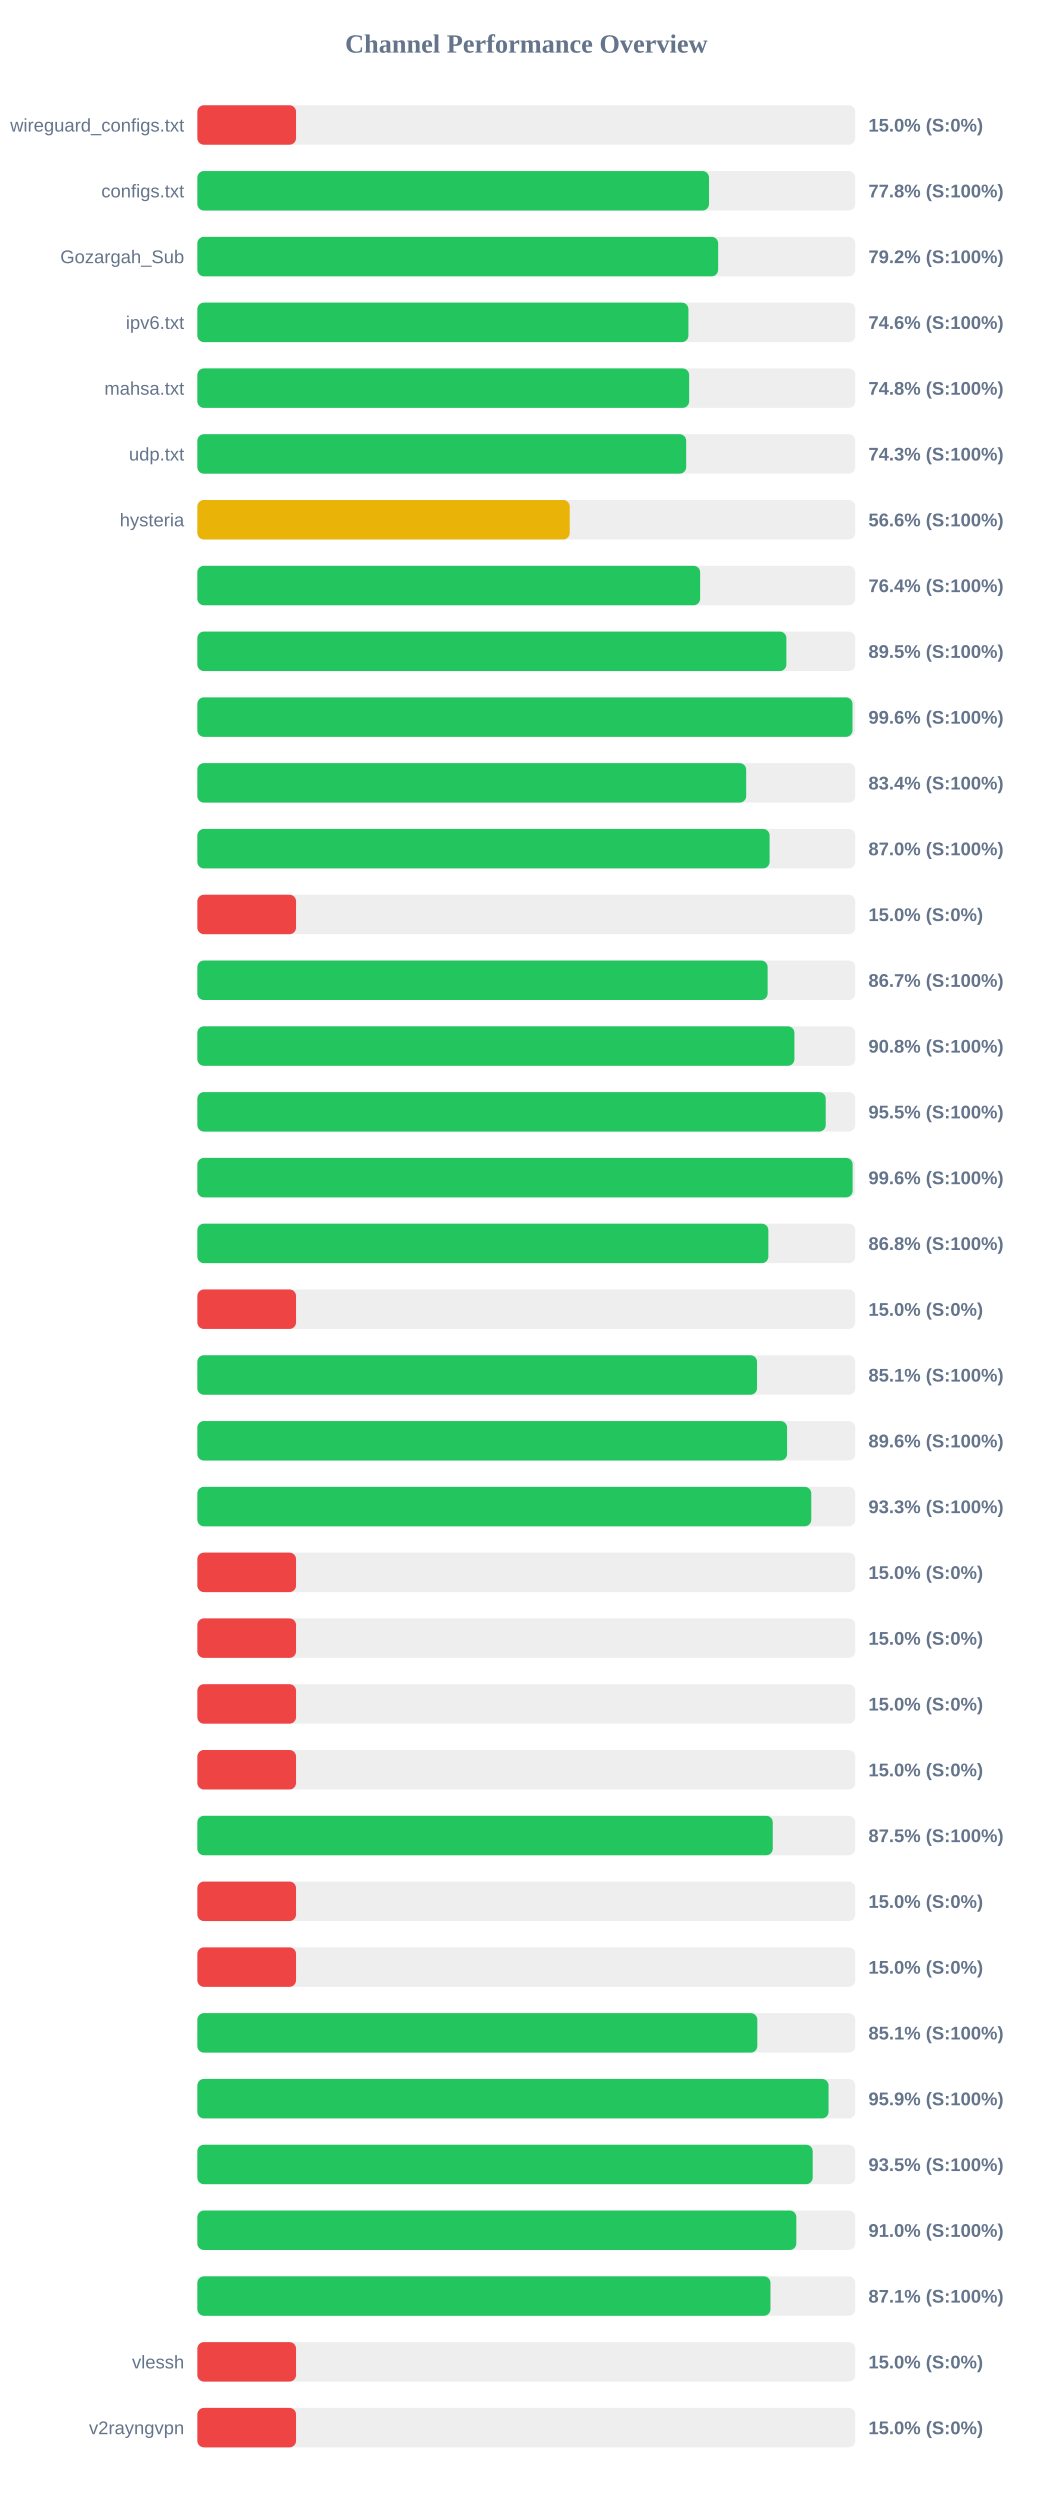
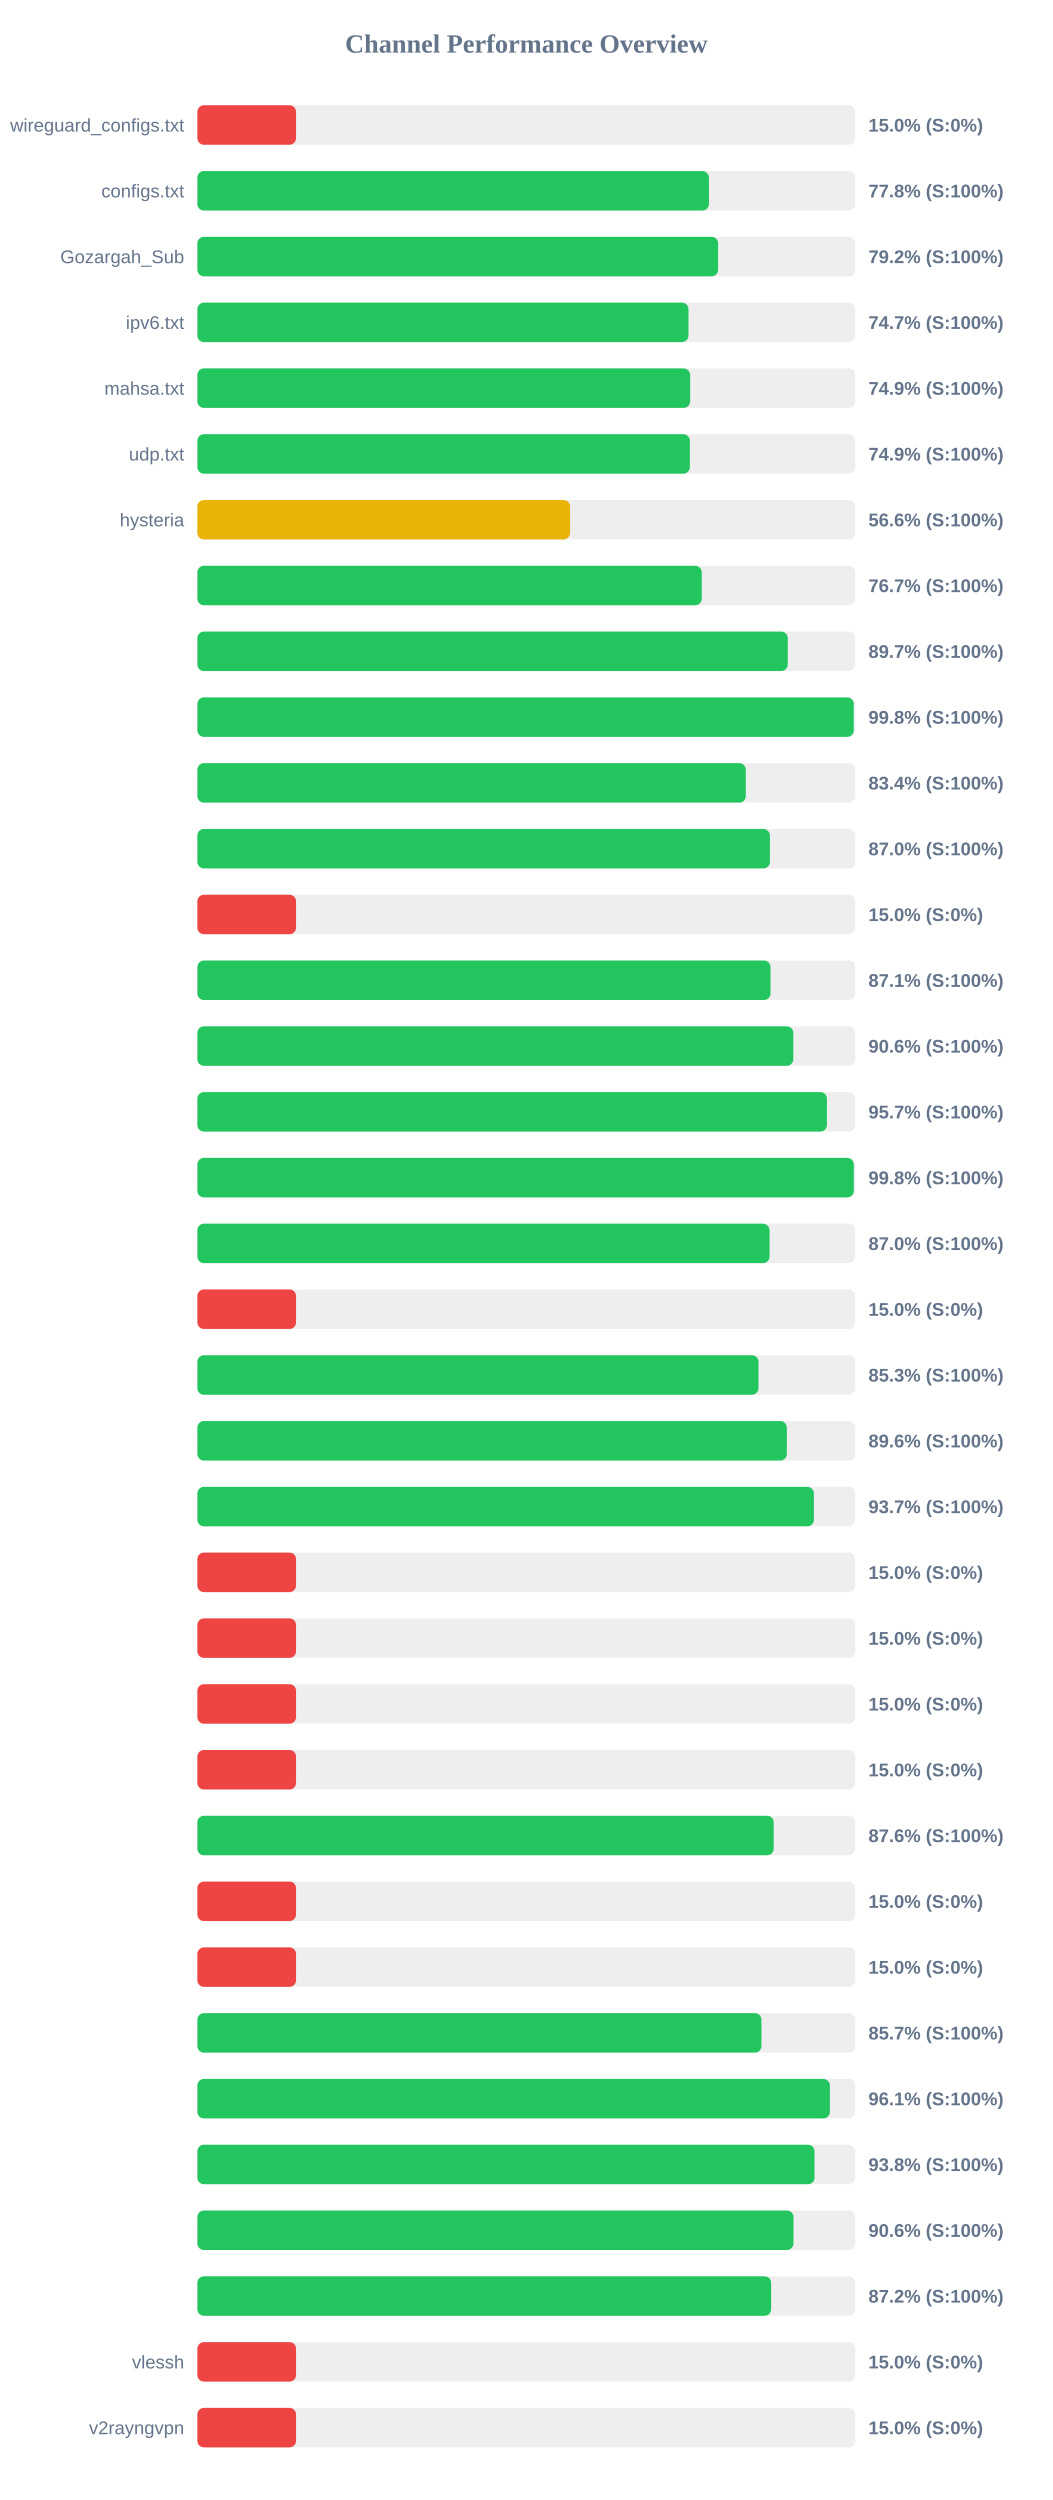
<svg xmlns="http://www.w3.org/2000/svg" width="800" height="1900" version="1.1">
  <style>
        .row { font: 14px Arial; fill: #64748b; }
        .score { font: bold 14px Arial; fill: #64748b; }
    </style>
  <text x="400" y="40" text-anchor="middle" font-size="20px" font-weight="bold" fill="#64748b">Channel Performance Overview</text>
  <rect x="150" y="80" width="500" height="30" fill="#eee" rx="5" />
  <rect x="150" y="80" width="75.0" height="30" fill="#ef4444" rx="5" />
  <text x="140" y="100" text-anchor="end" class="row">wireguard_configs.txt</text>
  <text x="660" y="100" text-anchor="start" class="score">15.0% (S:0%)</text>
  <rect x="150" y="130" width="500" height="30" fill="#eee" rx="5" />
-   <rect x="150" y="130" width="388.85" height="30" fill="#22c55e" rx="5" />
+   <rect x="150" y="130" width="388.8" height="30" fill="#22c55e" rx="5" />
  <text x="140" y="150" text-anchor="end" class="row">configs.txt</text>
  <text x="660" y="150" text-anchor="start" class="score">77.8% (S:100%)</text>
  <rect x="150" y="180" width="500" height="30" fill="#eee" rx="5" />
-   <rect x="150" y="180" width="395.8" height="30" fill="#22c55e" rx="5" />
+   <rect x="150" y="180" width="395.75" height="30" fill="#22c55e" rx="5" />
  <text x="140" y="200" text-anchor="end" class="row">Gozargah_Sub</text>
  <text x="660" y="200" text-anchor="start" class="score">79.2% (S:100%)</text>
  <rect x="150" y="230" width="500" height="30" fill="#eee" rx="5" />
-   <rect x="150" y="230" width="373.2" height="30" fill="#22c55e" rx="5" />
+   <rect x="150" y="230" width="373.25" height="30" fill="#22c55e" rx="5" />
  <text x="140" y="250" text-anchor="end" class="row">ipv6.txt</text>
-   <text x="660" y="250" text-anchor="start" class="score">74.6% (S:100%)</text>
+   <text x="660" y="250" text-anchor="start" class="score">74.7% (S:100%)</text>
  <rect x="150" y="280" width="500" height="30" fill="#eee" rx="5" />
-   <rect x="150" y="280" width="373.75" height="30" fill="#22c55e" rx="5" />
+   <rect x="150" y="280" width="374.5" height="30" fill="#22c55e" rx="5" />
  <text x="140" y="300" text-anchor="end" class="row">mahsa.txt</text>
-   <text x="660" y="300" text-anchor="start" class="score">74.8% (S:100%)</text>
+   <text x="660" y="300" text-anchor="start" class="score">74.9% (S:100%)</text>
  <rect x="150" y="330" width="500" height="30" fill="#eee" rx="5" />
-   <rect x="150" y="330" width="371.5" height="30" fill="#22c55e" rx="5" />
+   <rect x="150" y="330" width="374.3" height="30" fill="#22c55e" rx="5" />
  <text x="140" y="350" text-anchor="end" class="row">udp.txt</text>
-   <text x="660" y="350" text-anchor="start" class="score">74.3% (S:100%)</text>
+   <text x="660" y="350" text-anchor="start" class="score">74.9% (S:100%)</text>
  <rect x="150" y="380" width="500" height="30" fill="#eee" rx="5" />
-   <rect x="150" y="380" width="283.0" height="30" fill="#eab308" rx="5" />
+   <rect x="150" y="380" width="283.25" height="30" fill="#eab308" rx="5" />
  <text x="140" y="400" text-anchor="end" class="row">hysteria</text>
  <text x="660" y="400" text-anchor="start" class="score">56.6% (S:100%)</text>
  <rect x="150" y="430" width="500" height="30" fill="#eee" rx="5" />
-   <rect x="150" y="430" width="382.1" height="30" fill="#22c55e" rx="5" />
+   <rect x="150" y="430" width="383.35" height="30" fill="#22c55e" rx="5" />
  <text x="140" y="450" text-anchor="end" class="row" />
-   <text x="660" y="450" text-anchor="start" class="score">76.4% (S:100%)</text>
+   <text x="660" y="450" text-anchor="start" class="score">76.7% (S:100%)</text>
  <rect x="150" y="480" width="500" height="30" fill="#eee" rx="5" />
-   <rect x="150" y="480" width="447.65" height="30" fill="#22c55e" rx="5" />
+   <rect x="150" y="480" width="448.7" height="30" fill="#22c55e" rx="5" />
  <text x="140" y="500" text-anchor="end" class="row" />
-   <text x="660" y="500" text-anchor="start" class="score">89.5% (S:100%)</text>
+   <text x="660" y="500" text-anchor="start" class="score">89.7% (S:100%)</text>
  <rect x="150" y="530" width="500" height="30" fill="#eee" rx="5" />
-   <rect x="150" y="530" width="497.9" height="30" fill="#22c55e" rx="5" />
+   <rect x="150" y="530" width="498.85" height="30" fill="#22c55e" rx="5" />
  <text x="140" y="550" text-anchor="end" class="row" />
-   <text x="660" y="550" text-anchor="start" class="score">99.6% (S:100%)</text>
+   <text x="660" y="550" text-anchor="start" class="score">99.8% (S:100%)</text>
  <rect x="150" y="580" width="500" height="30" fill="#eee" rx="5" />
-   <rect x="150" y="580" width="417.1" height="30" fill="#22c55e" rx="5" />
+   <rect x="150" y="580" width="416.8" height="30" fill="#22c55e" rx="5" />
  <text x="140" y="600" text-anchor="end" class="row" />
  <text x="660" y="600" text-anchor="start" class="score">83.4% (S:100%)</text>
  <rect x="150" y="630" width="500" height="30" fill="#eee" rx="5" />
-   <rect x="150" y="630" width="434.9" height="30" fill="#22c55e" rx="5" />
+   <rect x="150" y="630" width="435.15" height="30" fill="#22c55e" rx="5" />
  <text x="140" y="650" text-anchor="end" class="row" />
  <text x="660" y="650" text-anchor="start" class="score">87.0% (S:100%)</text>
  <rect x="150" y="680" width="500" height="30" fill="#eee" rx="5" />
  <rect x="150" y="680" width="75.0" height="30" fill="#ef4444" rx="5" />
  <text x="140" y="700" text-anchor="end" class="row" />
  <text x="660" y="700" text-anchor="start" class="score">15.0% (S:0%)</text>
  <rect x="150" y="730" width="500" height="30" fill="#eee" rx="5" />
-   <rect x="150" y="730" width="433.4" height="30" fill="#22c55e" rx="5" />
+   <rect x="150" y="730" width="435.6" height="30" fill="#22c55e" rx="5" />
  <text x="140" y="750" text-anchor="end" class="row" />
-   <text x="660" y="750" text-anchor="start" class="score">86.7% (S:100%)</text>
+   <text x="660" y="750" text-anchor="start" class="score">87.1% (S:100%)</text>
  <rect x="150" y="780" width="500" height="30" fill="#eee" rx="5" />
-   <rect x="150" y="780" width="453.75" height="30" fill="#22c55e" rx="5" />
+   <rect x="150" y="780" width="452.9" height="30" fill="#22c55e" rx="5" />
  <text x="140" y="800" text-anchor="end" class="row" />
-   <text x="660" y="800" text-anchor="start" class="score">90.8% (S:100%)</text>
+   <text x="660" y="800" text-anchor="start" class="score">90.6% (S:100%)</text>
  <rect x="150" y="830" width="500" height="30" fill="#eee" rx="5" />
-   <rect x="150" y="830" width="477.55" height="30" fill="#22c55e" rx="5" />
+   <rect x="150" y="830" width="478.45" height="30" fill="#22c55e" rx="5" />
  <text x="140" y="850" text-anchor="end" class="row" />
-   <text x="660" y="850" text-anchor="start" class="score">95.5% (S:100%)</text>
+   <text x="660" y="850" text-anchor="start" class="score">95.7% (S:100%)</text>
  <rect x="150" y="880" width="500" height="30" fill="#eee" rx="5" />
-   <rect x="150" y="880" width="498.0" height="30" fill="#22c55e" rx="5" />
+   <rect x="150" y="880" width="498.9" height="30" fill="#22c55e" rx="5" />
  <text x="140" y="900" text-anchor="end" class="row" />
-   <text x="660" y="900" text-anchor="start" class="score">99.6% (S:100%)</text>
+   <text x="660" y="900" text-anchor="start" class="score">99.8% (S:100%)</text>
  <rect x="150" y="930" width="500" height="30" fill="#eee" rx="5" />
-   <rect x="150" y="930" width="433.95" height="30" fill="#22c55e" rx="5" />
+   <rect x="150" y="930" width="434.85" height="30" fill="#22c55e" rx="5" />
  <text x="140" y="950" text-anchor="end" class="row" />
-   <text x="660" y="950" text-anchor="start" class="score">86.8% (S:100%)</text>
+   <text x="660" y="950" text-anchor="start" class="score">87.0% (S:100%)</text>
  <rect x="150" y="980" width="500" height="30" fill="#eee" rx="5" />
  <rect x="150" y="980" width="75.0" height="30" fill="#ef4444" rx="5" />
  <text x="140" y="1000" text-anchor="end" class="row" />
  <text x="660" y="1000" text-anchor="start" class="score">15.0% (S:0%)</text>
  <rect x="150" y="1030" width="500" height="30" fill="#eee" rx="5" />
-   <rect x="150" y="1030" width="425.35" height="30" fill="#22c55e" rx="5" />
+   <rect x="150" y="1030" width="426.45" height="30" fill="#22c55e" rx="5" />
  <text x="140" y="1050" text-anchor="end" class="row" />
-   <text x="660" y="1050" text-anchor="start" class="score">85.1% (S:100%)</text>
+   <text x="660" y="1050" text-anchor="start" class="score">85.3% (S:100%)</text>
  <rect x="150" y="1080" width="500" height="30" fill="#eee" rx="5" />
-   <rect x="150" y="1080" width="448.2" height="30" fill="#22c55e" rx="5" />
+   <rect x="150" y="1080" width="448.0" height="30" fill="#22c55e" rx="5" />
  <text x="140" y="1100" text-anchor="end" class="row" />
  <text x="660" y="1100" text-anchor="start" class="score">89.6% (S:100%)</text>
  <rect x="150" y="1130" width="500" height="30" fill="#eee" rx="5" />
-   <rect x="150" y="1130" width="466.55" height="30" fill="#22c55e" rx="5" />
+   <rect x="150" y="1130" width="468.55" height="30" fill="#22c55e" rx="5" />
  <text x="140" y="1150" text-anchor="end" class="row" />
-   <text x="660" y="1150" text-anchor="start" class="score">93.3% (S:100%)</text>
+   <text x="660" y="1150" text-anchor="start" class="score">93.7% (S:100%)</text>
  <rect x="150" y="1180" width="500" height="30" fill="#eee" rx="5" />
  <rect x="150" y="1180" width="75.0" height="30" fill="#ef4444" rx="5" />
  <text x="140" y="1200" text-anchor="end" class="row" />
  <text x="660" y="1200" text-anchor="start" class="score">15.0% (S:0%)</text>
  <rect x="150" y="1230" width="500" height="30" fill="#eee" rx="5" />
  <rect x="150" y="1230" width="75.0" height="30" fill="#ef4444" rx="5" />
  <text x="140" y="1250" text-anchor="end" class="row" />
  <text x="660" y="1250" text-anchor="start" class="score">15.0% (S:0%)</text>
  <rect x="150" y="1280" width="500" height="30" fill="#eee" rx="5" />
  <rect x="150" y="1280" width="75.0" height="30" fill="#ef4444" rx="5" />
  <text x="140" y="1300" text-anchor="end" class="row" />
  <text x="660" y="1300" text-anchor="start" class="score">15.0% (S:0%)</text>
  <rect x="150" y="1330" width="500" height="30" fill="#eee" rx="5" />
  <rect x="150" y="1330" width="75.0" height="30" fill="#ef4444" rx="5" />
  <text x="140" y="1350" text-anchor="end" class="row" />
  <text x="660" y="1350" text-anchor="start" class="score">15.0% (S:0%)</text>
  <rect x="150" y="1380" width="500" height="30" fill="#eee" rx="5" />
-   <rect x="150" y="1380" width="437.3" height="30" fill="#22c55e" rx="5" />
+   <rect x="150" y="1380" width="438.0" height="30" fill="#22c55e" rx="5" />
  <text x="140" y="1400" text-anchor="end" class="row" />
-   <text x="660" y="1400" text-anchor="start" class="score">87.5% (S:100%)</text>
+   <text x="660" y="1400" text-anchor="start" class="score">87.6% (S:100%)</text>
  <rect x="150" y="1430" width="500" height="30" fill="#eee" rx="5" />
  <rect x="150" y="1430" width="75.0" height="30" fill="#ef4444" rx="5" />
  <text x="140" y="1450" text-anchor="end" class="row" />
  <text x="660" y="1450" text-anchor="start" class="score">15.0% (S:0%)</text>
  <rect x="150" y="1480" width="500" height="30" fill="#eee" rx="5" />
  <rect x="150" y="1480" width="75.0" height="30" fill="#ef4444" rx="5" />
  <text x="140" y="1500" text-anchor="end" class="row" />
  <text x="660" y="1500" text-anchor="start" class="score">15.0% (S:0%)</text>
  <rect x="150" y="1530" width="500" height="30" fill="#eee" rx="5" />
-   <rect x="150" y="1530" width="425.55" height="30" fill="#22c55e" rx="5" />
+   <rect x="150" y="1530" width="428.7" height="30" fill="#22c55e" rx="5" />
  <text x="140" y="1550" text-anchor="end" class="row" />
-   <text x="660" y="1550" text-anchor="start" class="score">85.1% (S:100%)</text>
+   <text x="660" y="1550" text-anchor="start" class="score">85.7% (S:100%)</text>
  <rect x="150" y="1580" width="500" height="30" fill="#eee" rx="5" />
-   <rect x="150" y="1580" width="479.7" height="30" fill="#22c55e" rx="5" />
+   <rect x="150" y="1580" width="480.7" height="30" fill="#22c55e" rx="5" />
  <text x="140" y="1600" text-anchor="end" class="row" />
-   <text x="660" y="1600" text-anchor="start" class="score">95.9% (S:100%)</text>
+   <text x="660" y="1600" text-anchor="start" class="score">96.1% (S:100%)</text>
  <rect x="150" y="1630" width="500" height="30" fill="#eee" rx="5" />
-   <rect x="150" y="1630" width="467.65" height="30" fill="#22c55e" rx="5" />
+   <rect x="150" y="1630" width="469.05" height="30" fill="#22c55e" rx="5" />
  <text x="140" y="1650" text-anchor="end" class="row" />
-   <text x="660" y="1650" text-anchor="start" class="score">93.5% (S:100%)</text>
+   <text x="660" y="1650" text-anchor="start" class="score">93.8% (S:100%)</text>
  <rect x="150" y="1680" width="500" height="30" fill="#eee" rx="5" />
-   <rect x="150" y="1680" width="455.2" height="30" fill="#22c55e" rx="5" />
+   <rect x="150" y="1680" width="453.05" height="30" fill="#22c55e" rx="5" />
  <text x="140" y="1700" text-anchor="end" class="row" />
-   <text x="660" y="1700" text-anchor="start" class="score">91.0% (S:100%)</text>
+   <text x="660" y="1700" text-anchor="start" class="score">90.6% (S:100%)</text>
  <rect x="150" y="1730" width="500" height="30" fill="#eee" rx="5" />
-   <rect x="150" y="1730" width="435.55" height="30" fill="#22c55e" rx="5" />
+   <rect x="150" y="1730" width="436.05" height="30" fill="#22c55e" rx="5" />
  <text x="140" y="1750" text-anchor="end" class="row" />
-   <text x="660" y="1750" text-anchor="start" class="score">87.1% (S:100%)</text>
+   <text x="660" y="1750" text-anchor="start" class="score">87.2% (S:100%)</text>
  <rect x="150" y="1780" width="500" height="30" fill="#eee" rx="5" />
  <rect x="150" y="1780" width="75.0" height="30" fill="#ef4444" rx="5" />
  <text x="140" y="1800" text-anchor="end" class="row">vlessh</text>
  <text x="660" y="1800" text-anchor="start" class="score">15.0% (S:0%)</text>
  <rect x="150" y="1830" width="500" height="30" fill="#eee" rx="5" />
  <rect x="150" y="1830" width="75.0" height="30" fill="#ef4444" rx="5" />
  <text x="140" y="1850" text-anchor="end" class="row">v2rayngvpn</text>
  <text x="660" y="1850" text-anchor="start" class="score">15.0% (S:0%)</text>
</svg>
